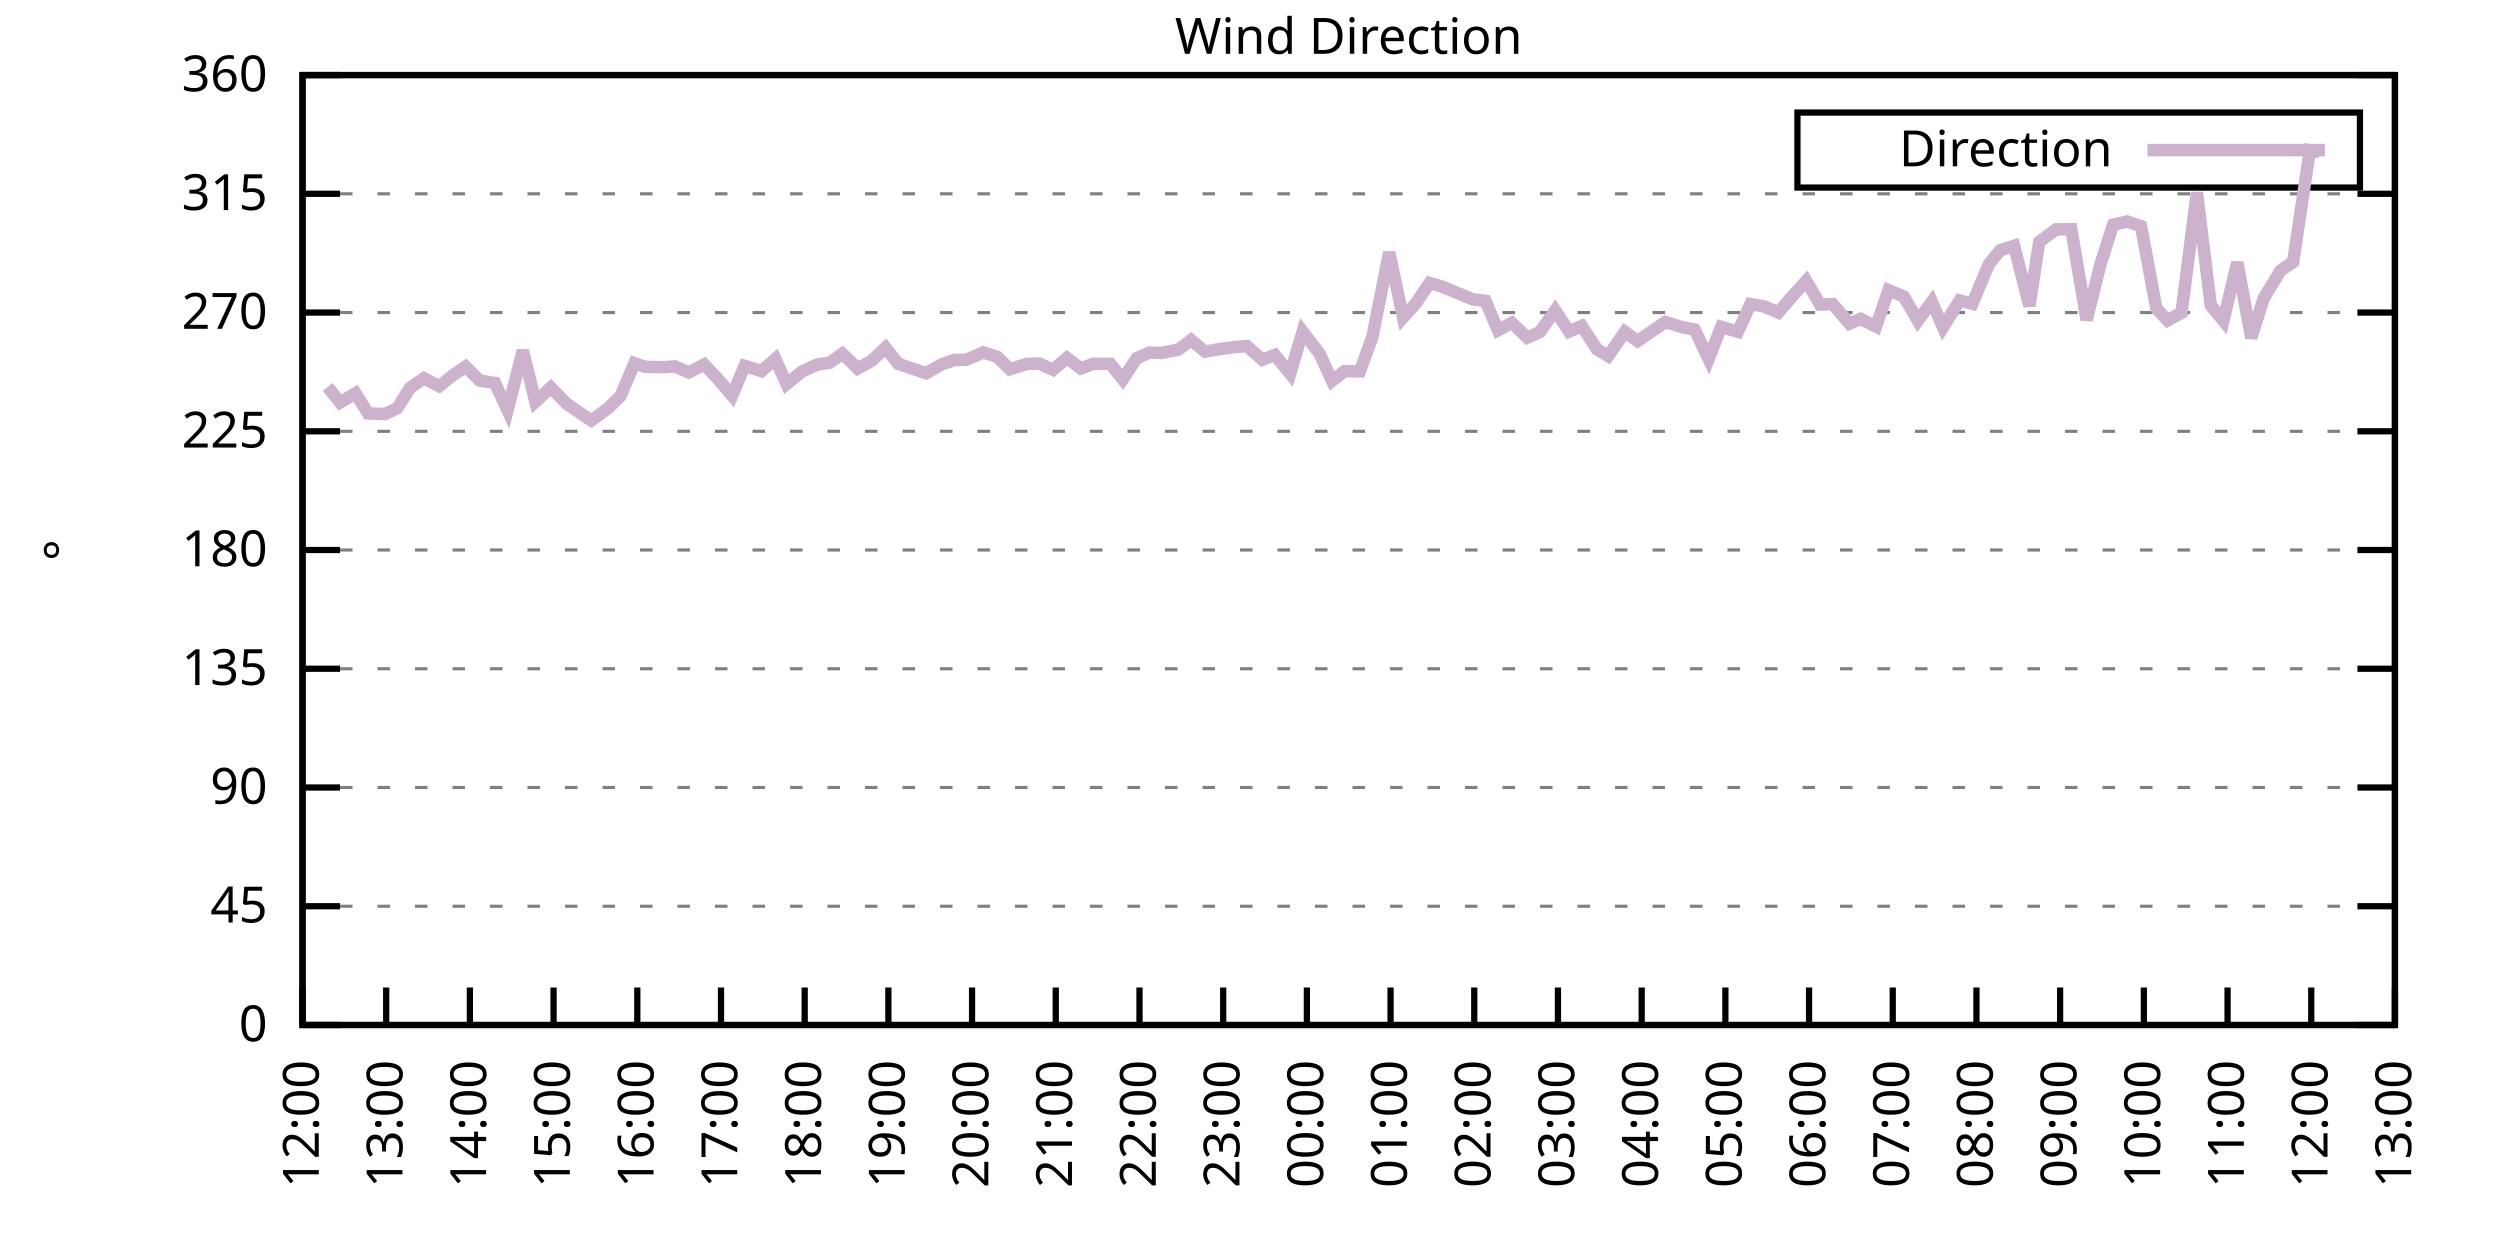
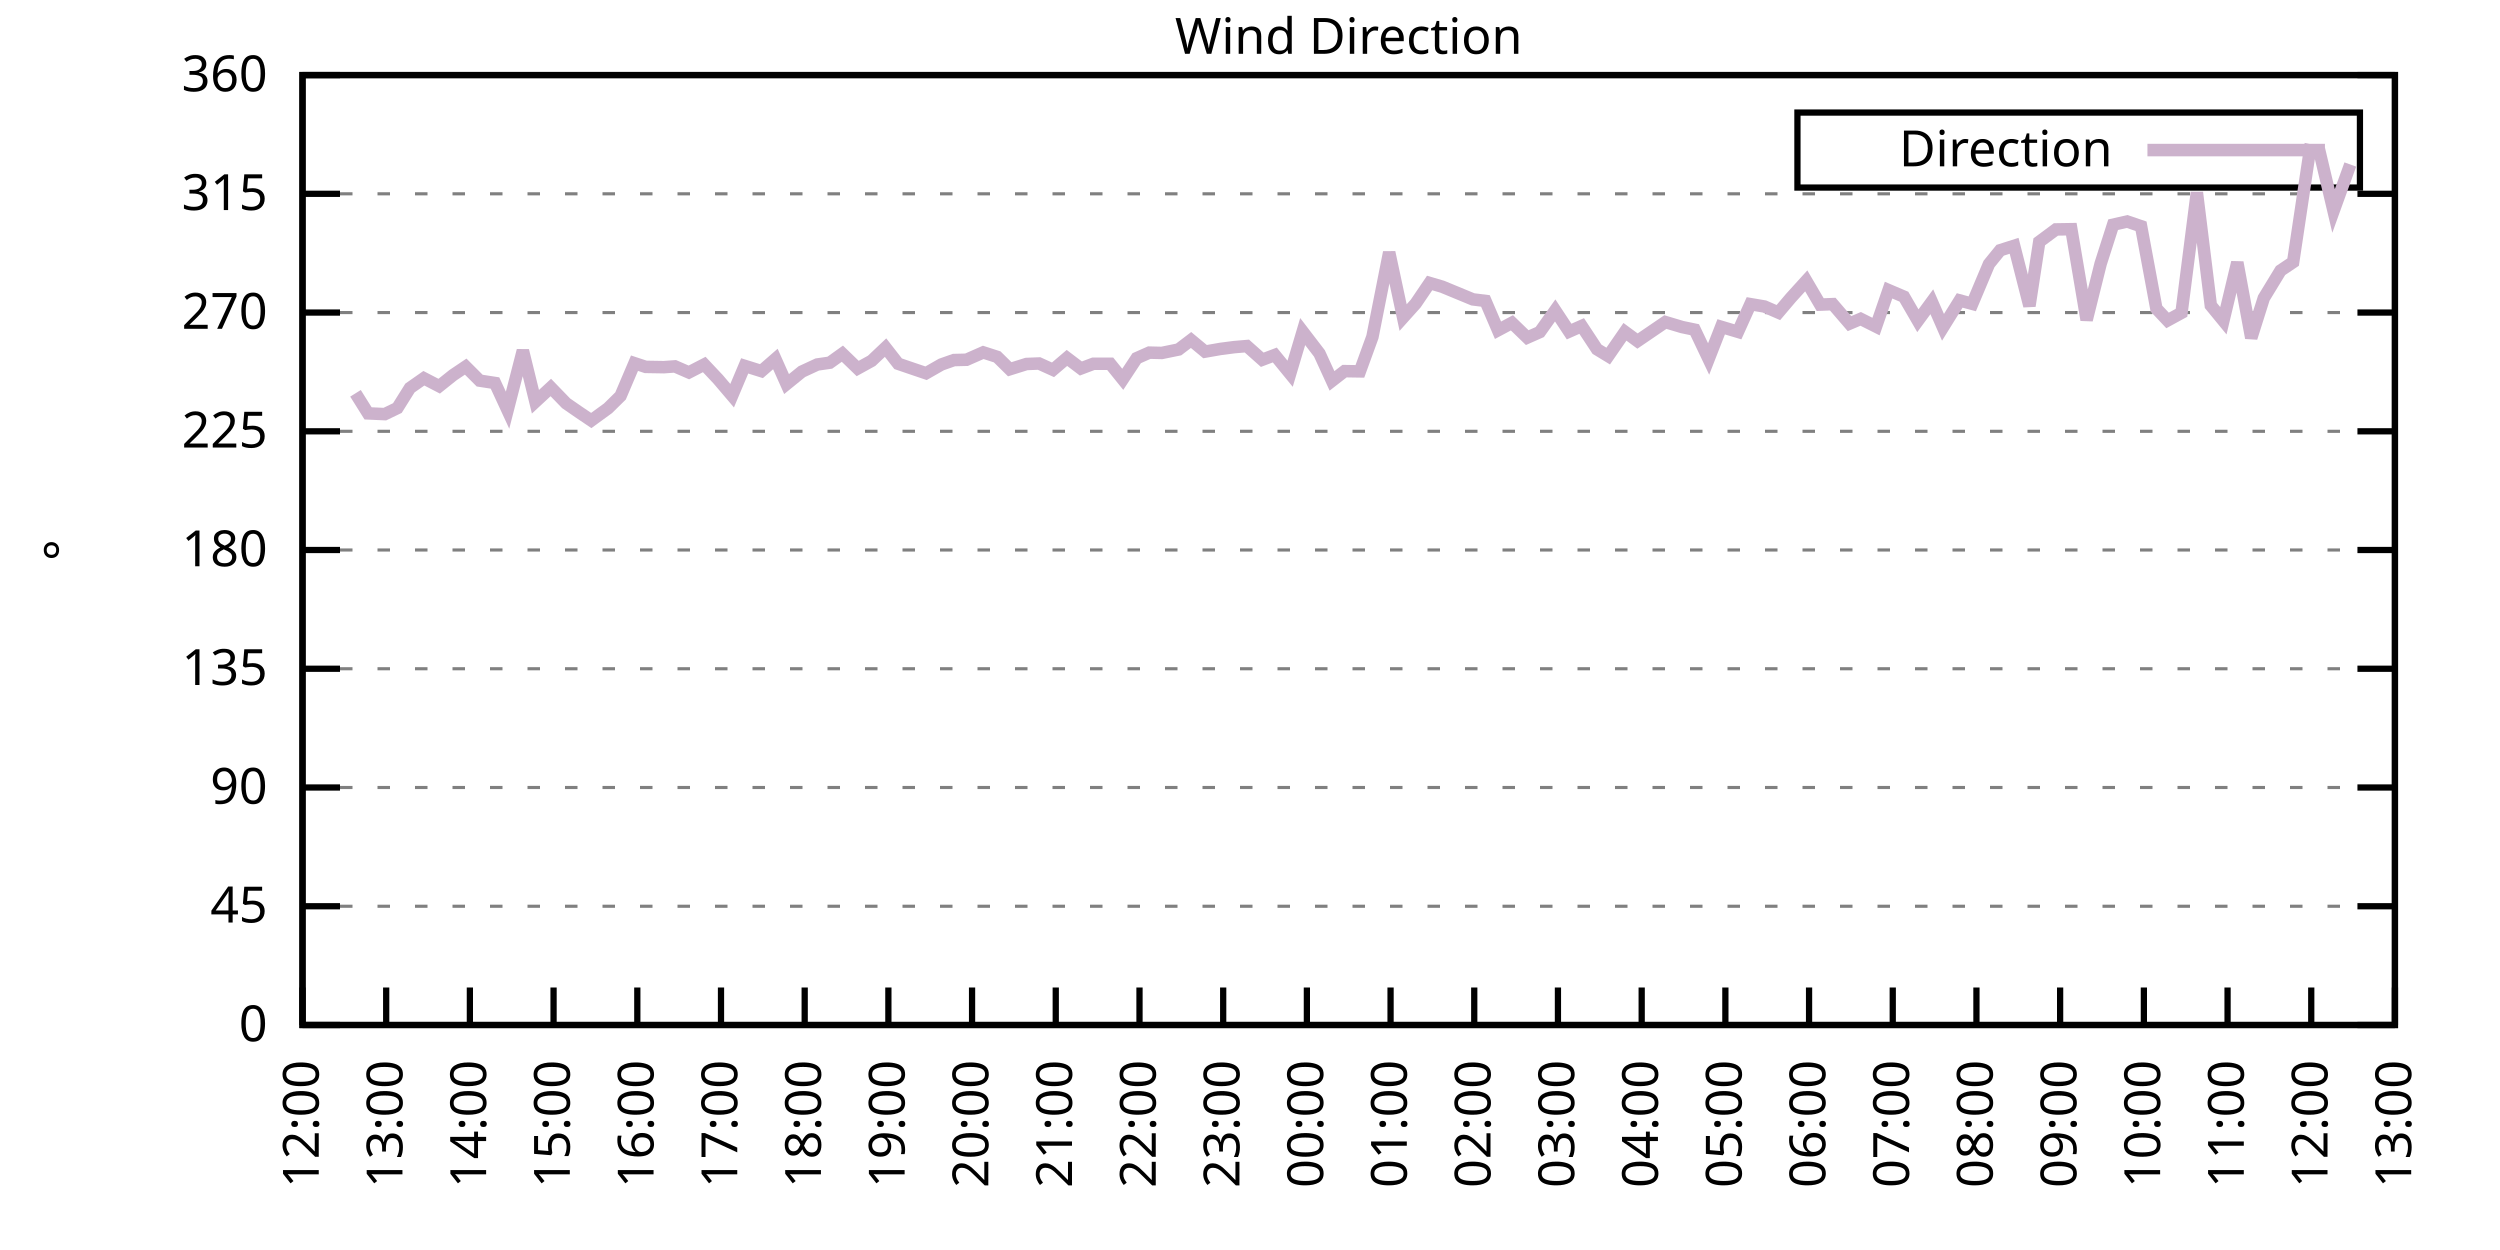
<svg xmlns="http://www.w3.org/2000/svg" xmlns:xlink="http://www.w3.org/1999/xlink" width="400" height="200" viewBox="0 0 400 200">
  <g id="gnuplot_canvas">
    <rect x="0" y="0" width="400" height="200" fill="none" />
    <defs>
      <circle id="gpDot" r="0.5" stroke-width="0.5" stroke="currentColor" />
      <path id="gpPt0" stroke-width="0.333" stroke="currentColor" d="M-1,0 h2 M0,-1 v2" />
      <path id="gpPt1" stroke-width="0.333" stroke="currentColor" d="M-1,-1 L1,1 M1,-1 L-1,1" />
      <path id="gpPt2" stroke-width="0.333" stroke="currentColor" d="M-1,0 L1,0 M0,-1 L0,1 M-1,-1 L1,1 M-1,1 L1,-1" />
      <rect id="gpPt3" stroke-width="0.333" stroke="currentColor" x="-1" y="-1" width="2" height="2" />
      <rect id="gpPt4" stroke-width="0.333" stroke="currentColor" fill="currentColor" x="-1" y="-1" width="2" height="2" />
      <circle id="gpPt5" stroke-width="0.333" stroke="currentColor" cx="0" cy="0" r="1" />
      <use xlink:href="#gpPt5" id="gpPt6" fill="currentColor" stroke="none" />
      <path id="gpPt7" stroke-width="0.333" stroke="currentColor" d="M0,-1.33 L-1.33,0.67 L1.33,0.67 z" />
      <use xlink:href="#gpPt7" id="gpPt8" fill="currentColor" stroke="none" />
      <use xlink:href="#gpPt7" id="gpPt9" stroke="currentColor" transform="rotate(180)" />
      <use xlink:href="#gpPt9" id="gpPt10" fill="currentColor" stroke="none" />
      <use xlink:href="#gpPt3" id="gpPt11" stroke="currentColor" transform="rotate(45)" />
      <use xlink:href="#gpPt11" id="gpPt12" fill="currentColor" stroke="none" />
      <path id="gpPt13" stroke-width="0.333" stroke="currentColor" d="M0,1.330 L1.265,0.411 L0.782,-1.067 L-0.782,-1.076 L-1.265,0.411 z" />
      <use xlink:href="#gpPt13" id="gpPt14" fill="currentColor" stroke="none" />
      <filter id="textbox" filterUnits="objectBoundingBox" x="0" y="0" height="1" width="1">
        <feFlood flood-color="white" flood-opacity="1" result="bgnd" />
        <feComposite in="SourceGraphic" in2="bgnd" operator="atop" />
      </filter>
      <filter id="greybox" filterUnits="objectBoundingBox" x="0" y="0" height="1" width="1">
        <feFlood flood-color="lightgrey" flood-opacity="1" result="grey" />
        <feComposite in="SourceGraphic" in2="grey" operator="atop" />
      </filter>
    </defs>
    <g fill="none" color="white" stroke="currentColor" stroke-width="1.00" stroke-linecap="butt" stroke-linejoin="miter">
</g>
    <g fill="none" color="black" stroke="currentColor" stroke-width="1.00" stroke-linecap="butt" stroke-linejoin="miter">
      <g stroke="none" shape-rendering="crispEdges">
        <polygon fill="rgb(255, 255, 255)" points="48.40,164.00 383.18,164.00 383.18,12.02 48.40,12.02 " />
      </g>
    </g>
    <g fill="none" color="black" stroke="currentColor" stroke-width="1.00" stroke-linecap="butt" stroke-linejoin="miter">
</g>
    <g fill="none" color="black" stroke="black" stroke-width="0.50" stroke-linecap="butt" stroke-linejoin="miter">
</g>
    <g fill="none" color="gray" stroke="currentColor" stroke-width="0.50" stroke-linecap="butt" stroke-linejoin="miter">
      <path stroke="gray" stroke-dasharray="2,4" class="gridline" d="M48.40,164.00 L383.19,164.00  " />
    </g>
    <g fill="none" color="gray" stroke="gray" stroke-width="1.00" stroke-linecap="butt" stroke-linejoin="miter">
</g>
    <g fill="none" color="black" stroke="currentColor" stroke-width="1.00" stroke-linecap="butt" stroke-linejoin="miter">
      <path stroke="black" d="M48.40,164.00 L54.40,164.00 M383.19,164.00 L377.19,164.00  " />
      <g transform="translate(42.80,166.60)" stroke="none" fill="black" font-family="Sans" font-size="8.00" text-anchor="end">
        <text>
          <tspan font-family="Sans"> 0</tspan>
        </text>
      </g>
    </g>
    <g fill="none" color="black" stroke="currentColor" stroke-width="1.00" stroke-linecap="butt" stroke-linejoin="miter">
</g>
    <g fill="none" color="black" stroke="black" stroke-width="0.50" stroke-linecap="butt" stroke-linejoin="miter">
</g>
    <g fill="none" color="gray" stroke="currentColor" stroke-width="0.50" stroke-linecap="butt" stroke-linejoin="miter">
      <path stroke="gray" stroke-dasharray="2,4" class="gridline" d="M48.40,145.00 L383.19,145.00  " />
    </g>
    <g fill="none" color="gray" stroke="gray" stroke-width="1.00" stroke-linecap="butt" stroke-linejoin="miter">
</g>
    <g fill="none" color="black" stroke="currentColor" stroke-width="1.00" stroke-linecap="butt" stroke-linejoin="miter">
      <path stroke="black" d="M48.40,145.00 L54.40,145.00 M383.19,145.00 L377.19,145.00  " />
      <g transform="translate(42.80,147.60)" stroke="none" fill="black" font-family="Sans" font-size="8.00" text-anchor="end">
        <text>
          <tspan font-family="Sans"> 45</tspan>
        </text>
      </g>
    </g>
    <g fill="none" color="black" stroke="currentColor" stroke-width="1.00" stroke-linecap="butt" stroke-linejoin="miter">
</g>
    <g fill="none" color="black" stroke="black" stroke-width="0.50" stroke-linecap="butt" stroke-linejoin="miter">
</g>
    <g fill="none" color="gray" stroke="currentColor" stroke-width="0.50" stroke-linecap="butt" stroke-linejoin="miter">
      <path stroke="gray" stroke-dasharray="2,4" class="gridline" d="M48.40,126.00 L383.19,126.00  " />
    </g>
    <g fill="none" color="gray" stroke="gray" stroke-width="1.00" stroke-linecap="butt" stroke-linejoin="miter">
</g>
    <g fill="none" color="black" stroke="currentColor" stroke-width="1.00" stroke-linecap="butt" stroke-linejoin="miter">
      <path stroke="black" d="M48.40,126.00 L54.40,126.00 M383.19,126.00 L377.19,126.00  " />
      <g transform="translate(42.80,128.60)" stroke="none" fill="black" font-family="Sans" font-size="8.00" text-anchor="end">
        <text>
          <tspan font-family="Sans"> 90</tspan>
        </text>
      </g>
    </g>
    <g fill="none" color="black" stroke="currentColor" stroke-width="1.00" stroke-linecap="butt" stroke-linejoin="miter">
</g>
    <g fill="none" color="black" stroke="black" stroke-width="0.50" stroke-linecap="butt" stroke-linejoin="miter">
</g>
    <g fill="none" color="gray" stroke="currentColor" stroke-width="0.50" stroke-linecap="butt" stroke-linejoin="miter">
      <path stroke="gray" stroke-dasharray="2,4" class="gridline" d="M48.40,107.00 L383.19,107.00  " />
    </g>
    <g fill="none" color="gray" stroke="gray" stroke-width="1.00" stroke-linecap="butt" stroke-linejoin="miter">
</g>
    <g fill="none" color="black" stroke="currentColor" stroke-width="1.00" stroke-linecap="butt" stroke-linejoin="miter">
      <path stroke="black" d="M48.40,107.00 L54.40,107.00 M383.19,107.00 L377.19,107.00  " />
      <g transform="translate(42.80,109.60)" stroke="none" fill="black" font-family="Sans" font-size="8.00" text-anchor="end">
        <text>
          <tspan font-family="Sans"> 135</tspan>
        </text>
      </g>
    </g>
    <g fill="none" color="black" stroke="currentColor" stroke-width="1.00" stroke-linecap="butt" stroke-linejoin="miter">
</g>
    <g fill="none" color="black" stroke="black" stroke-width="0.50" stroke-linecap="butt" stroke-linejoin="miter">
</g>
    <g fill="none" color="gray" stroke="currentColor" stroke-width="0.50" stroke-linecap="butt" stroke-linejoin="miter">
      <path stroke="gray" stroke-dasharray="2,4" class="gridline" d="M48.40,88.00 L383.19,88.00  " />
    </g>
    <g fill="none" color="gray" stroke="gray" stroke-width="1.00" stroke-linecap="butt" stroke-linejoin="miter">
</g>
    <g fill="none" color="black" stroke="currentColor" stroke-width="1.00" stroke-linecap="butt" stroke-linejoin="miter">
      <path stroke="black" d="M48.40,88.00 L54.40,88.00 M383.19,88.00 L377.19,88.00  " />
      <g transform="translate(42.80,90.60)" stroke="none" fill="black" font-family="Sans" font-size="8.00" text-anchor="end">
        <text>
          <tspan font-family="Sans"> 180</tspan>
        </text>
      </g>
    </g>
    <g fill="none" color="black" stroke="currentColor" stroke-width="1.00" stroke-linecap="butt" stroke-linejoin="miter">
</g>
    <g fill="none" color="black" stroke="black" stroke-width="0.50" stroke-linecap="butt" stroke-linejoin="miter">
</g>
    <g fill="none" color="gray" stroke="currentColor" stroke-width="0.50" stroke-linecap="butt" stroke-linejoin="miter">
      <path stroke="gray" stroke-dasharray="2,4" class="gridline" d="M48.40,69.01 L383.19,69.01  " />
    </g>
    <g fill="none" color="gray" stroke="gray" stroke-width="1.00" stroke-linecap="butt" stroke-linejoin="miter">
</g>
    <g fill="none" color="black" stroke="currentColor" stroke-width="1.00" stroke-linecap="butt" stroke-linejoin="miter">
      <path stroke="black" d="M48.40,69.01 L54.40,69.01 M383.19,69.01 L377.19,69.01  " />
      <g transform="translate(42.80,71.61)" stroke="none" fill="black" font-family="Sans" font-size="8.00" text-anchor="end">
        <text>
          <tspan font-family="Sans"> 225</tspan>
        </text>
      </g>
    </g>
    <g fill="none" color="black" stroke="currentColor" stroke-width="1.00" stroke-linecap="butt" stroke-linejoin="miter">
</g>
    <g fill="none" color="black" stroke="black" stroke-width="0.50" stroke-linecap="butt" stroke-linejoin="miter">
</g>
    <g fill="none" color="gray" stroke="currentColor" stroke-width="0.50" stroke-linecap="butt" stroke-linejoin="miter">
      <path stroke="gray" stroke-dasharray="2,4" class="gridline" d="M48.40,50.01 L383.19,50.01  " />
    </g>
    <g fill="none" color="gray" stroke="gray" stroke-width="1.00" stroke-linecap="butt" stroke-linejoin="miter">
</g>
    <g fill="none" color="black" stroke="currentColor" stroke-width="1.00" stroke-linecap="butt" stroke-linejoin="miter">
      <path stroke="black" d="M48.40,50.01 L54.40,50.01 M383.19,50.01 L377.19,50.01  " />
      <g transform="translate(42.80,52.61)" stroke="none" fill="black" font-family="Sans" font-size="8.00" text-anchor="end">
        <text>
          <tspan font-family="Sans"> 270</tspan>
        </text>
      </g>
    </g>
    <g fill="none" color="black" stroke="currentColor" stroke-width="1.00" stroke-linecap="butt" stroke-linejoin="miter">
</g>
    <g fill="none" color="black" stroke="black" stroke-width="0.50" stroke-linecap="butt" stroke-linejoin="miter">
</g>
    <g fill="none" color="gray" stroke="currentColor" stroke-width="0.50" stroke-linecap="butt" stroke-linejoin="miter">
      <path stroke="gray" stroke-dasharray="2,4" class="gridline" d="M48.40,31.01 L383.19,31.01  " />
    </g>
    <g fill="none" color="gray" stroke="gray" stroke-width="1.00" stroke-linecap="butt" stroke-linejoin="miter">
</g>
    <g fill="none" color="black" stroke="currentColor" stroke-width="1.00" stroke-linecap="butt" stroke-linejoin="miter">
      <path stroke="black" d="M48.40,31.01 L54.40,31.01 M383.19,31.01 L377.19,31.01  " />
      <g transform="translate(42.80,33.61)" stroke="none" fill="black" font-family="Sans" font-size="8.00" text-anchor="end">
        <text>
          <tspan font-family="Sans"> 315</tspan>
        </text>
      </g>
    </g>
    <g fill="none" color="black" stroke="currentColor" stroke-width="1.00" stroke-linecap="butt" stroke-linejoin="miter">
</g>
    <g fill="none" color="black" stroke="black" stroke-width="0.50" stroke-linecap="butt" stroke-linejoin="miter">
</g>
    <g fill="none" color="gray" stroke="currentColor" stroke-width="0.50" stroke-linecap="butt" stroke-linejoin="miter">
      <path stroke="gray" stroke-dasharray="2,4" class="gridline" d="M48.40,12.01 L383.19,12.01  " />
    </g>
    <g fill="none" color="gray" stroke="gray" stroke-width="1.00" stroke-linecap="butt" stroke-linejoin="miter">
</g>
    <g fill="none" color="black" stroke="currentColor" stroke-width="1.00" stroke-linecap="butt" stroke-linejoin="miter">
      <path stroke="black" d="M48.40,12.01 L54.40,12.01 M383.19,12.01 L377.19,12.01  " />
      <g transform="translate(42.80,14.61)" stroke="none" fill="black" font-family="Sans" font-size="8.00" text-anchor="end">
        <text>
          <tspan font-family="Sans"> 360</tspan>
        </text>
      </g>
    </g>
    <g fill="none" color="black" stroke="currentColor" stroke-width="1.00" stroke-linecap="butt" stroke-linejoin="miter">
      <path stroke="black" d="M48.40,164.00 L48.40,158.00  " />
      <g transform="translate(51.00,169.60) rotate(270.00)" stroke="none" fill="black" font-family="Sans" font-size="8.00" text-anchor="end">
        <text>
          <tspan font-family="Sans">12:00</tspan>
        </text>
      </g>
    </g>
    <g fill="none" color="black" stroke="currentColor" stroke-width="1.00" stroke-linecap="butt" stroke-linejoin="miter">
      <path stroke="black" d="M61.79,164.00 L61.79,158.00  " />
      <g transform="translate(64.39,169.60) rotate(270.00)" stroke="none" fill="black" font-family="Sans" font-size="8.00" text-anchor="end">
        <text>
          <tspan font-family="Sans">13:00</tspan>
        </text>
      </g>
    </g>
    <g fill="none" color="black" stroke="currentColor" stroke-width="1.00" stroke-linecap="butt" stroke-linejoin="miter">
      <path stroke="black" d="M75.18,164.00 L75.18,158.00  " />
      <g transform="translate(77.78,169.60) rotate(270.00)" stroke="none" fill="black" font-family="Sans" font-size="8.00" text-anchor="end">
        <text>
          <tspan font-family="Sans">14:00</tspan>
        </text>
      </g>
    </g>
    <g fill="none" color="black" stroke="currentColor" stroke-width="1.00" stroke-linecap="butt" stroke-linejoin="miter">
      <path stroke="black" d="M88.57,164.00 L88.57,158.00  " />
      <g transform="translate(91.17,169.60) rotate(270.00)" stroke="none" fill="black" font-family="Sans" font-size="8.00" text-anchor="end">
        <text>
          <tspan font-family="Sans">15:00</tspan>
        </text>
      </g>
    </g>
    <g fill="none" color="black" stroke="currentColor" stroke-width="1.00" stroke-linecap="butt" stroke-linejoin="miter">
      <path stroke="black" d="M101.97,164.00 L101.97,158.00  " />
      <g transform="translate(104.57,169.60) rotate(270.00)" stroke="none" fill="black" font-family="Sans" font-size="8.00" text-anchor="end">
        <text>
          <tspan font-family="Sans">16:00</tspan>
        </text>
      </g>
    </g>
    <g fill="none" color="black" stroke="currentColor" stroke-width="1.00" stroke-linecap="butt" stroke-linejoin="miter">
      <path stroke="black" d="M115.36,164.00 L115.36,158.00  " />
      <g transform="translate(117.96,169.60) rotate(270.00)" stroke="none" fill="black" font-family="Sans" font-size="8.00" text-anchor="end">
        <text>
          <tspan font-family="Sans">17:00</tspan>
        </text>
      </g>
    </g>
    <g fill="none" color="black" stroke="currentColor" stroke-width="1.00" stroke-linecap="butt" stroke-linejoin="miter">
      <path stroke="black" d="M128.75,164.00 L128.75,158.00  " />
      <g transform="translate(131.35,169.60) rotate(270.00)" stroke="none" fill="black" font-family="Sans" font-size="8.00" text-anchor="end">
        <text>
          <tspan font-family="Sans">18:00</tspan>
        </text>
      </g>
    </g>
    <g fill="none" color="black" stroke="currentColor" stroke-width="1.00" stroke-linecap="butt" stroke-linejoin="miter">
      <path stroke="black" d="M142.14,164.00 L142.14,158.00  " />
      <g transform="translate(144.74,169.60) rotate(270.00)" stroke="none" fill="black" font-family="Sans" font-size="8.00" text-anchor="end">
        <text>
          <tspan font-family="Sans">19:00</tspan>
        </text>
      </g>
    </g>
    <g fill="none" color="black" stroke="currentColor" stroke-width="1.00" stroke-linecap="butt" stroke-linejoin="miter">
      <path stroke="black" d="M155.53,164.00 L155.53,158.00  " />
      <g transform="translate(158.13,169.60) rotate(270.00)" stroke="none" fill="black" font-family="Sans" font-size="8.00" text-anchor="end">
        <text>
          <tspan font-family="Sans">20:00</tspan>
        </text>
      </g>
    </g>
    <g fill="none" color="black" stroke="currentColor" stroke-width="1.00" stroke-linecap="butt" stroke-linejoin="miter">
      <path stroke="black" d="M168.92,164.00 L168.92,158.00  " />
      <g transform="translate(171.52,169.60) rotate(270.00)" stroke="none" fill="black" font-family="Sans" font-size="8.00" text-anchor="end">
        <text>
          <tspan font-family="Sans">21:00</tspan>
        </text>
      </g>
    </g>
    <g fill="none" color="black" stroke="currentColor" stroke-width="1.00" stroke-linecap="butt" stroke-linejoin="miter">
      <path stroke="black" d="M182.32,164.00 L182.32,158.00  " />
      <g transform="translate(184.92,169.60) rotate(270.00)" stroke="none" fill="black" font-family="Sans" font-size="8.00" text-anchor="end">
        <text>
          <tspan font-family="Sans">22:00</tspan>
        </text>
      </g>
    </g>
    <g fill="none" color="black" stroke="currentColor" stroke-width="1.00" stroke-linecap="butt" stroke-linejoin="miter">
      <path stroke="black" d="M195.71,164.00 L195.71,158.00  " />
      <g transform="translate(198.31,169.60) rotate(270.00)" stroke="none" fill="black" font-family="Sans" font-size="8.00" text-anchor="end">
        <text>
          <tspan font-family="Sans">23:00</tspan>
        </text>
      </g>
    </g>
    <g fill="none" color="black" stroke="currentColor" stroke-width="1.00" stroke-linecap="butt" stroke-linejoin="miter">
      <path stroke="black" d="M209.10,164.00 L209.10,158.00  " />
      <g transform="translate(211.70,169.60) rotate(270.00)" stroke="none" fill="black" font-family="Sans" font-size="8.00" text-anchor="end">
        <text>
          <tspan font-family="Sans">00:00</tspan>
        </text>
      </g>
    </g>
    <g fill="none" color="black" stroke="currentColor" stroke-width="1.00" stroke-linecap="butt" stroke-linejoin="miter">
      <path stroke="black" d="M222.49,164.00 L222.49,158.00  " />
      <g transform="translate(225.09,169.60) rotate(270.00)" stroke="none" fill="black" font-family="Sans" font-size="8.00" text-anchor="end">
        <text>
          <tspan font-family="Sans">01:00</tspan>
        </text>
      </g>
    </g>
    <g fill="none" color="black" stroke="currentColor" stroke-width="1.00" stroke-linecap="butt" stroke-linejoin="miter">
      <path stroke="black" d="M235.88,164.00 L235.88,158.00  " />
      <g transform="translate(238.48,169.60) rotate(270.00)" stroke="none" fill="black" font-family="Sans" font-size="8.00" text-anchor="end">
        <text>
          <tspan font-family="Sans">02:00</tspan>
        </text>
      </g>
    </g>
    <g fill="none" color="black" stroke="currentColor" stroke-width="1.00" stroke-linecap="butt" stroke-linejoin="miter">
      <path stroke="black" d="M249.27,164.00 L249.27,158.00  " />
      <g transform="translate(251.87,169.60) rotate(270.00)" stroke="none" fill="black" font-family="Sans" font-size="8.00" text-anchor="end">
        <text>
          <tspan font-family="Sans">03:00</tspan>
        </text>
      </g>
    </g>
    <g fill="none" color="black" stroke="currentColor" stroke-width="1.00" stroke-linecap="butt" stroke-linejoin="miter">
      <path stroke="black" d="M262.67,164.00 L262.67,158.00  " />
      <g transform="translate(265.27,169.60) rotate(270.00)" stroke="none" fill="black" font-family="Sans" font-size="8.00" text-anchor="end">
        <text>
          <tspan font-family="Sans">04:00</tspan>
        </text>
      </g>
    </g>
    <g fill="none" color="black" stroke="currentColor" stroke-width="1.00" stroke-linecap="butt" stroke-linejoin="miter">
      <path stroke="black" d="M276.06,164.00 L276.06,158.00  " />
      <g transform="translate(278.66,169.60) rotate(270.00)" stroke="none" fill="black" font-family="Sans" font-size="8.00" text-anchor="end">
        <text>
          <tspan font-family="Sans">05:00</tspan>
        </text>
      </g>
    </g>
    <g fill="none" color="black" stroke="currentColor" stroke-width="1.00" stroke-linecap="butt" stroke-linejoin="miter">
      <path stroke="black" d="M289.45,164.00 L289.45,158.00  " />
      <g transform="translate(292.05,169.60) rotate(270.00)" stroke="none" fill="black" font-family="Sans" font-size="8.00" text-anchor="end">
        <text>
          <tspan font-family="Sans">06:00</tspan>
        </text>
      </g>
    </g>
    <g fill="none" color="black" stroke="currentColor" stroke-width="1.00" stroke-linecap="butt" stroke-linejoin="miter">
      <path stroke="black" d="M302.84,164.00 L302.84,158.00  " />
      <g transform="translate(305.44,169.60) rotate(270.00)" stroke="none" fill="black" font-family="Sans" font-size="8.00" text-anchor="end">
        <text>
          <tspan font-family="Sans">07:00</tspan>
        </text>
      </g>
    </g>
    <g fill="none" color="black" stroke="currentColor" stroke-width="1.00" stroke-linecap="butt" stroke-linejoin="miter">
      <path stroke="black" d="M316.23,164.00 L316.23,158.00  " />
      <g transform="translate(318.83,169.60) rotate(270.00)" stroke="none" fill="black" font-family="Sans" font-size="8.00" text-anchor="end">
        <text>
          <tspan font-family="Sans">08:00</tspan>
        </text>
      </g>
    </g>
    <g fill="none" color="black" stroke="currentColor" stroke-width="1.00" stroke-linecap="butt" stroke-linejoin="miter">
      <path stroke="black" d="M329.62,164.00 L329.62,158.00  " />
      <g transform="translate(332.22,169.60) rotate(270.00)" stroke="none" fill="black" font-family="Sans" font-size="8.00" text-anchor="end">
        <text>
          <tspan font-family="Sans">09:00</tspan>
        </text>
      </g>
    </g>
    <g fill="none" color="black" stroke="currentColor" stroke-width="1.00" stroke-linecap="butt" stroke-linejoin="miter">
      <path stroke="black" d="M343.02,164.00 L343.02,158.00  " />
      <g transform="translate(345.62,169.60) rotate(270.00)" stroke="none" fill="black" font-family="Sans" font-size="8.00" text-anchor="end">
        <text>
          <tspan font-family="Sans">10:00</tspan>
        </text>
      </g>
    </g>
    <g fill="none" color="black" stroke="currentColor" stroke-width="1.00" stroke-linecap="butt" stroke-linejoin="miter">
      <path stroke="black" d="M356.41,164.00 L356.41,158.00  " />
      <g transform="translate(359.01,169.60) rotate(270.00)" stroke="none" fill="black" font-family="Sans" font-size="8.00" text-anchor="end">
        <text>
          <tspan font-family="Sans">11:00</tspan>
        </text>
      </g>
    </g>
    <g fill="none" color="black" stroke="currentColor" stroke-width="1.00" stroke-linecap="butt" stroke-linejoin="miter">
      <path stroke="black" d="M369.80,164.00 L369.80,158.00  " />
      <g transform="translate(372.40,169.60) rotate(270.00)" stroke="none" fill="black" font-family="Sans" font-size="8.00" text-anchor="end">
        <text>
          <tspan font-family="Sans">12:00</tspan>
        </text>
      </g>
    </g>
    <g fill="none" color="black" stroke="currentColor" stroke-width="1.00" stroke-linecap="butt" stroke-linejoin="miter">
      <path stroke="black" d="M383.19,164.00 L383.19,158.00  " />
      <g transform="translate(385.79,169.60) rotate(270.00)" stroke="none" fill="black" font-family="Sans" font-size="8.00" text-anchor="end">
        <text>
          <tspan font-family="Sans">13:00</tspan>
        </text>
      </g>
    </g>
    <g fill="none" color="black" stroke="currentColor" stroke-width="1.00" stroke-linecap="butt" stroke-linejoin="miter">
</g>
    <g fill="none" color="black" stroke="currentColor" stroke-width="1.00" stroke-linecap="butt" stroke-linejoin="miter">
      <path stroke="black" d="M48.40,12.01 L48.40,164.00 L383.19,164.00 L383.19,12.01 L48.40,12.01 Z  " />
    </g>
    <g fill="none" color="black" stroke="currentColor" stroke-width="1.00" stroke-linecap="butt" stroke-linejoin="miter">
</g>
    <g fill="none" color="black" stroke="currentColor" stroke-width="1.00" stroke-linecap="butt" stroke-linejoin="miter">
      <path stroke="black" d="M287.59,30.01 L287.59,18.01 L377.59,18.01 L377.59,30.01 L287.59,30.01 Z  " />
    </g>
    <g id="Wind_direction_plot_1">
      <g fill="none" color="white" stroke="black" stroke-width="2.00" stroke-linecap="butt" stroke-linejoin="miter">
</g>
      <g fill="none" color="black" stroke="currentColor" stroke-width="2.00" stroke-linecap="butt" stroke-linejoin="miter">
        <g transform="translate(337.99,26.61)" stroke="none" fill="black" font-family="Sans" font-size="8.00" text-anchor="end">
          <text>
            <tspan font-family="Sans">Direction</tspan>
          </text>
        </g>
      </g>
      <g fill="none" color="black" stroke="currentColor" stroke-width="2.00" stroke-linecap="butt" stroke-linejoin="miter">
-         <path stroke="rgb(204, 178, 204)" d="M343.59,24.01 L371.99,24.01 M52.42,61.91 L54.43,64.40 L56.88,62.93 L58.89,66.14 L61.57,66.26 L63.58,65.29   L65.59,62.08 L67.82,60.52 L70.27,61.79 L72.50,60.01 L74.51,58.66 L76.75,60.90 L79.20,61.28 L81.21,65.63   L83.66,56.09 L85.67,64.28 L88.13,62.00 L90.58,64.53 L92.59,65.92 L94.60,67.28 L97.28,65.33 L99.29,63.35   L101.52,58.11 L103.31,58.70 L106.21,58.75 L107.99,58.62 L110.22,59.59 L112.68,58.32 L114.91,60.69 L117.14,63.31   L119.15,58.54 L121.83,59.38 L124.06,57.44 L125.85,61.45 L128.30,59.46 L130.76,58.32 L132.77,58.03 L134.78,56.59   L137.23,58.96 L139.46,57.73 L141.69,55.62 L143.70,58.20 L146.16,59.04 L148.17,59.72 L150.62,58.32 L152.63,57.61   L154.64,57.56 L157.32,56.38 L159.55,57.10 L161.56,59.08 L164.24,58.24 L166.25,58.16 L168.48,59.17 L170.71,57.27   L172.94,58.96 L174.95,58.20 L177.63,58.20 L179.64,60.69 L181.87,57.31 L183.88,56.42 L185.89,56.47 L188.57,55.92   L190.57,54.40 L192.81,56.26 L195.26,55.83 L197.49,55.54 L199.50,55.37 L201.96,57.56 L203.97,56.80 L206.42,59.80   L208.43,53.05 L211.11,56.55 L213.12,60.94 L215.13,59.38 L217.58,59.42 L219.59,53.89 L222.27,40.38 L224.50,50.81   L226.51,48.57 L228.74,45.28 L230.75,45.87 L235.66,47.90 L237.67,48.15 L239.68,52.84 L241.91,51.65 L244.36,54.02   L246.37,53.13 L248.83,49.67 L251.06,53.05 L253.07,52.16 L255.52,55.88 L257.31,56.97 L259.99,53.09 L262.00,54.57   L266.46,51.53 L269.14,52.33 L271.15,52.75 L273.38,57.44 L275.39,52.29 L278.07,53.09 L280.07,48.66 L282.31,49.04   L284.54,50.01 L286.55,47.64 L289.00,44.94 L291.23,48.74 L293.24,48.66 L295.92,51.78 L297.71,51.02 L300.16,52.25   L302.17,46.42 L304.63,47.47 L306.86,51.32 L309.09,48.28 L310.88,52.37 L313.55,48.07 L315.56,48.61 L318.24,42.24   L320.03,40.04 L322.26,39.33 L324.71,48.95 L326.28,38.69 L328.95,36.71 L331.41,36.67 L333.86,51.19 L336.10,42.20   L338.10,35.95 L340.34,35.44 L342.57,36.20 L345.02,49.37 L346.81,51.27 L349.04,50.05 L351.50,30.80 L353.73,48.87   L355.74,51.32 L357.97,41.99 L360.20,54.06 L362.21,47.69 L364.89,43.29 L366.90,41.94 L369.58,24.04 L371.14,24.34    " />
+         <path stroke="rgb(204, 178, 204)" d="M343.59,24.01 L371.99,24.01 M56.88,62.93 L58.89,66.14 L61.57,66.26 L63.58,65.29 L65.59,62.08 L67.82,60.52   L70.27,61.79 L72.50,60.01 L74.51,58.66 L76.75,60.90 L79.20,61.28 L81.21,65.63 L83.66,56.09 L85.67,64.28   L88.13,62.00 L90.58,64.53 L92.59,65.92 L94.60,67.28 L97.28,65.33 L99.29,63.35 L101.52,58.11 L103.31,58.70   L106.21,58.75 L107.99,58.62 L110.22,59.59 L112.68,58.32 L114.91,60.69 L117.14,63.31 L119.15,58.54 L121.83,59.38   L124.06,57.44 L125.85,61.45 L128.30,59.46 L130.76,58.32 L132.77,58.03 L134.78,56.59 L137.23,58.96 L139.46,57.73   L141.69,55.62 L143.70,58.20 L146.16,59.04 L148.17,59.72 L150.62,58.32 L152.63,57.61 L154.64,57.56 L157.32,56.38   L159.55,57.10 L161.56,59.08 L164.24,58.24 L166.25,58.16 L168.48,59.17 L170.71,57.27 L172.94,58.96 L174.95,58.20   L177.63,58.20 L179.64,60.69 L181.87,57.31 L183.88,56.42 L185.89,56.47 L188.57,55.92 L190.57,54.40 L192.81,56.26   L195.26,55.83 L197.49,55.54 L199.50,55.37 L201.96,57.56 L203.97,56.80 L206.42,59.80 L208.43,53.05 L211.11,56.55   L213.12,60.94 L215.13,59.38 L217.58,59.42 L219.59,53.89 L222.27,40.38 L224.50,50.81 L226.51,48.57 L228.74,45.28   L230.75,45.87 L235.66,47.90 L237.67,48.15 L239.68,52.84 L241.91,51.65 L244.36,54.02 L246.37,53.13 L248.83,49.67   L251.06,53.05 L253.07,52.16 L255.52,55.88 L257.31,56.97 L259.99,53.09 L262.00,54.57 L266.46,51.53 L269.14,52.33   L271.15,52.75 L273.38,57.44 L275.39,52.29 L278.07,53.09 L280.07,48.66 L282.31,49.04 L284.54,50.01 L286.55,47.64   L289.00,44.94 L291.23,48.74 L293.24,48.66 L295.92,51.78 L297.71,51.02 L300.16,52.25 L302.17,46.42 L304.63,47.47   L306.86,51.32 L309.09,48.28 L310.88,52.37 L313.55,48.07 L315.56,48.61 L318.24,42.24 L320.03,40.04 L322.26,39.33   L324.71,48.95 L326.28,38.69 L328.95,36.71 L331.41,36.67 L333.86,51.19 L336.10,42.20 L338.10,35.95 L340.34,35.44   L342.57,36.20 L345.02,49.37 L346.81,51.27 L349.04,50.05 L351.50,30.80 L353.73,48.87 L355.74,51.32 L357.97,41.99   L360.20,54.06 L362.21,47.69 L364.89,43.29 L366.90,41.94 L369.58,24.04 L371.14,24.34 L373.37,33.75 L376.05,26.32    " />
      </g>
    </g>
    <g fill="none" color="black" stroke="currentColor" stroke-width="2.00" stroke-linecap="butt" stroke-linejoin="miter">
</g>
    <g fill="none" color="black" stroke="black" stroke-width="1.00" stroke-linecap="butt" stroke-linejoin="miter">
</g>
    <g fill="none" color="black" stroke="currentColor" stroke-width="1.00" stroke-linecap="butt" stroke-linejoin="miter">
      <path stroke="black" d="M48.40,12.01 L48.40,164.00 L383.19,164.00 L383.19,12.01 L48.40,12.01 Z  " />
      <g transform="translate(12.80,88.01) rotate(270.00)" stroke="none" fill="black" font-family="Sans" font-size="8.00" text-anchor="middle">
        <text>
          <tspan font-family="Sans">°</tspan>
        </text>
      </g>
    </g>
    <g fill="none" color="black" stroke="currentColor" stroke-width="1.00" stroke-linecap="butt" stroke-linejoin="miter">
</g>
    <g fill="none" color="black" stroke="currentColor" stroke-width="1.00" stroke-linecap="butt" stroke-linejoin="miter">
      <g transform="translate(215.79,8.61)" stroke="none" fill="black" font-family="Sans" font-size="8.00" text-anchor="middle">
        <text>
          <tspan font-family="Sans">Wind Direction</tspan>
        </text>
      </g>
    </g>
    <g fill="none" color="black" stroke="currentColor" stroke-width="1.00" stroke-linecap="butt" stroke-linejoin="miter">
</g>
  </g>
</svg>
